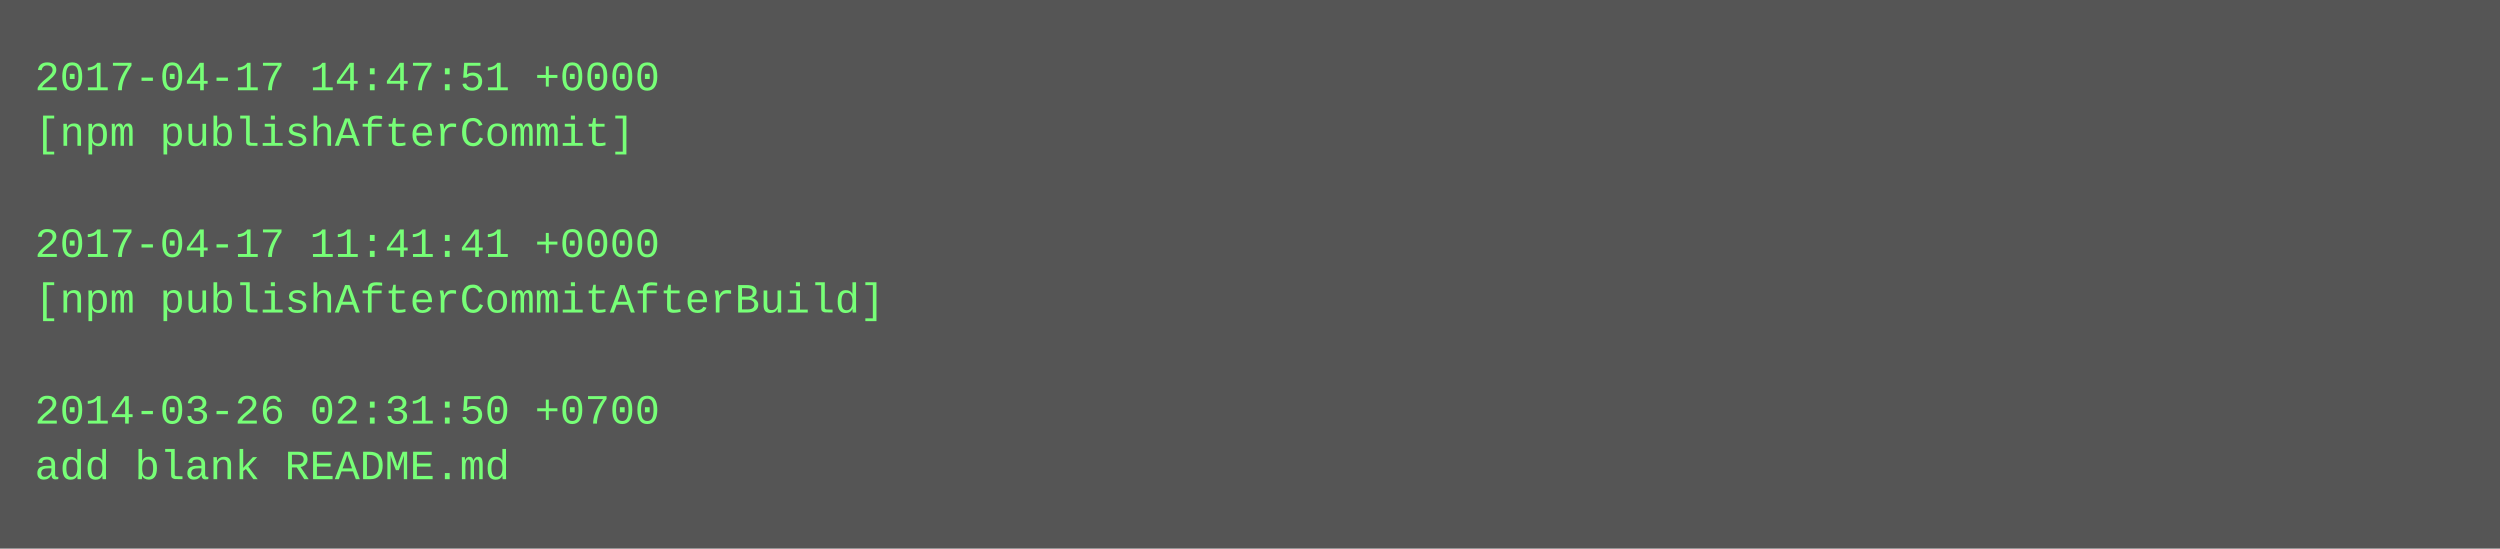
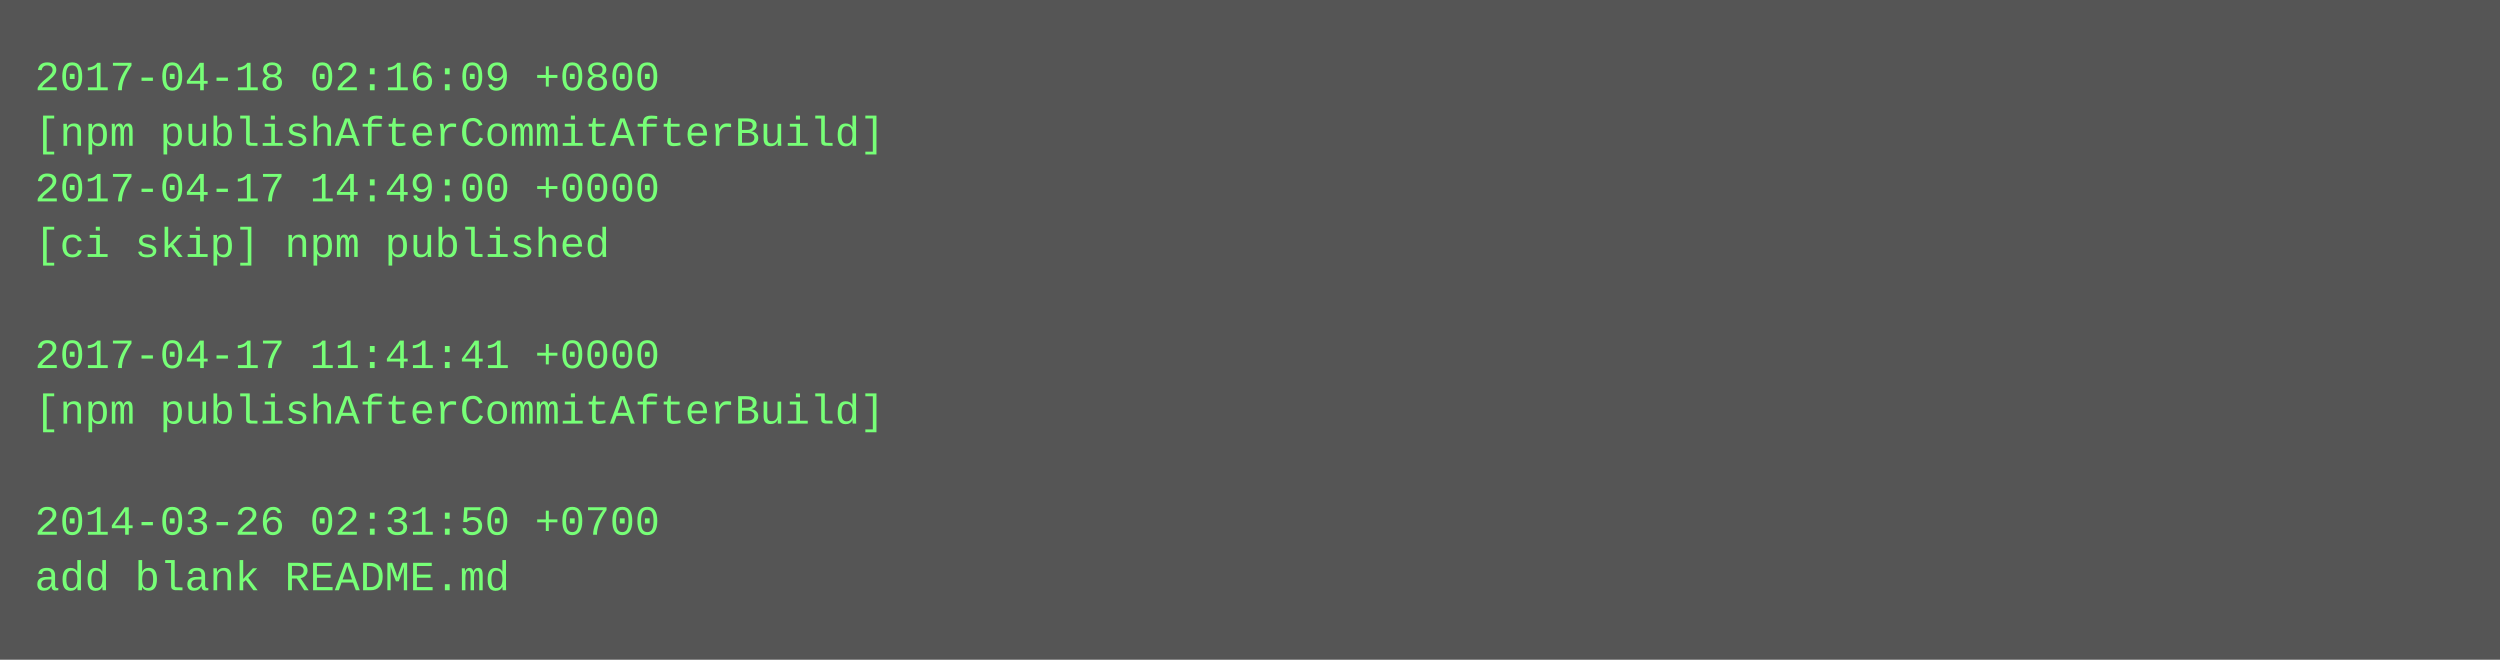
- <svg xmlns="http://www.w3.org/2000/svg" height="158" width="720">
-   <rect height="158" fill="#555" width="720" />
+ <svg xmlns="http://www.w3.org/2000/svg" height="190" width="720">
+   <rect height="190" fill="#555" width="720" />
  <text fill="#7f7" font-family="Courier New" font-size="12" xml:space="preserve">
-     <tspan x="10" y="26">2017-04-17 14:47:51 +0000</tspan>
-     <tspan x="10" y="42">[npm publishAfterCommit]</tspan>
-     <tspan x="10" y="58" />
-     <tspan x="10" y="74">2017-04-17 11:41:41 +0000</tspan>
-     <tspan x="10" y="90">[npm publishAfterCommitAfterBuild]</tspan>
-     <tspan x="10" y="106" />
-     <tspan x="10" y="122">2014-03-26 02:31:50 +0700</tspan>
-     <tspan x="10" y="138">add blank README.md</tspan>
+     <tspan x="10" y="26">2017-04-18 02:16:09 +0800</tspan>
+     <tspan x="10" y="42">[npm publishAfterCommitAfterBuild]</tspan>
+     <tspan x="10" y="58">2017-04-17 14:49:00 +0000</tspan>
+     <tspan x="10" y="74">[ci skip] npm published</tspan>
+     <tspan x="10" y="90" />
+     <tspan x="10" y="106">2017-04-17 11:41:41 +0000</tspan>
+     <tspan x="10" y="122">[npm publishAfterCommitAfterBuild]</tspan>
+     <tspan x="10" y="138" />
+     <tspan x="10" y="154">2014-03-26 02:31:50 +0700</tspan>
+     <tspan x="10" y="170">add blank README.md</tspan>
  </text>
</svg>
